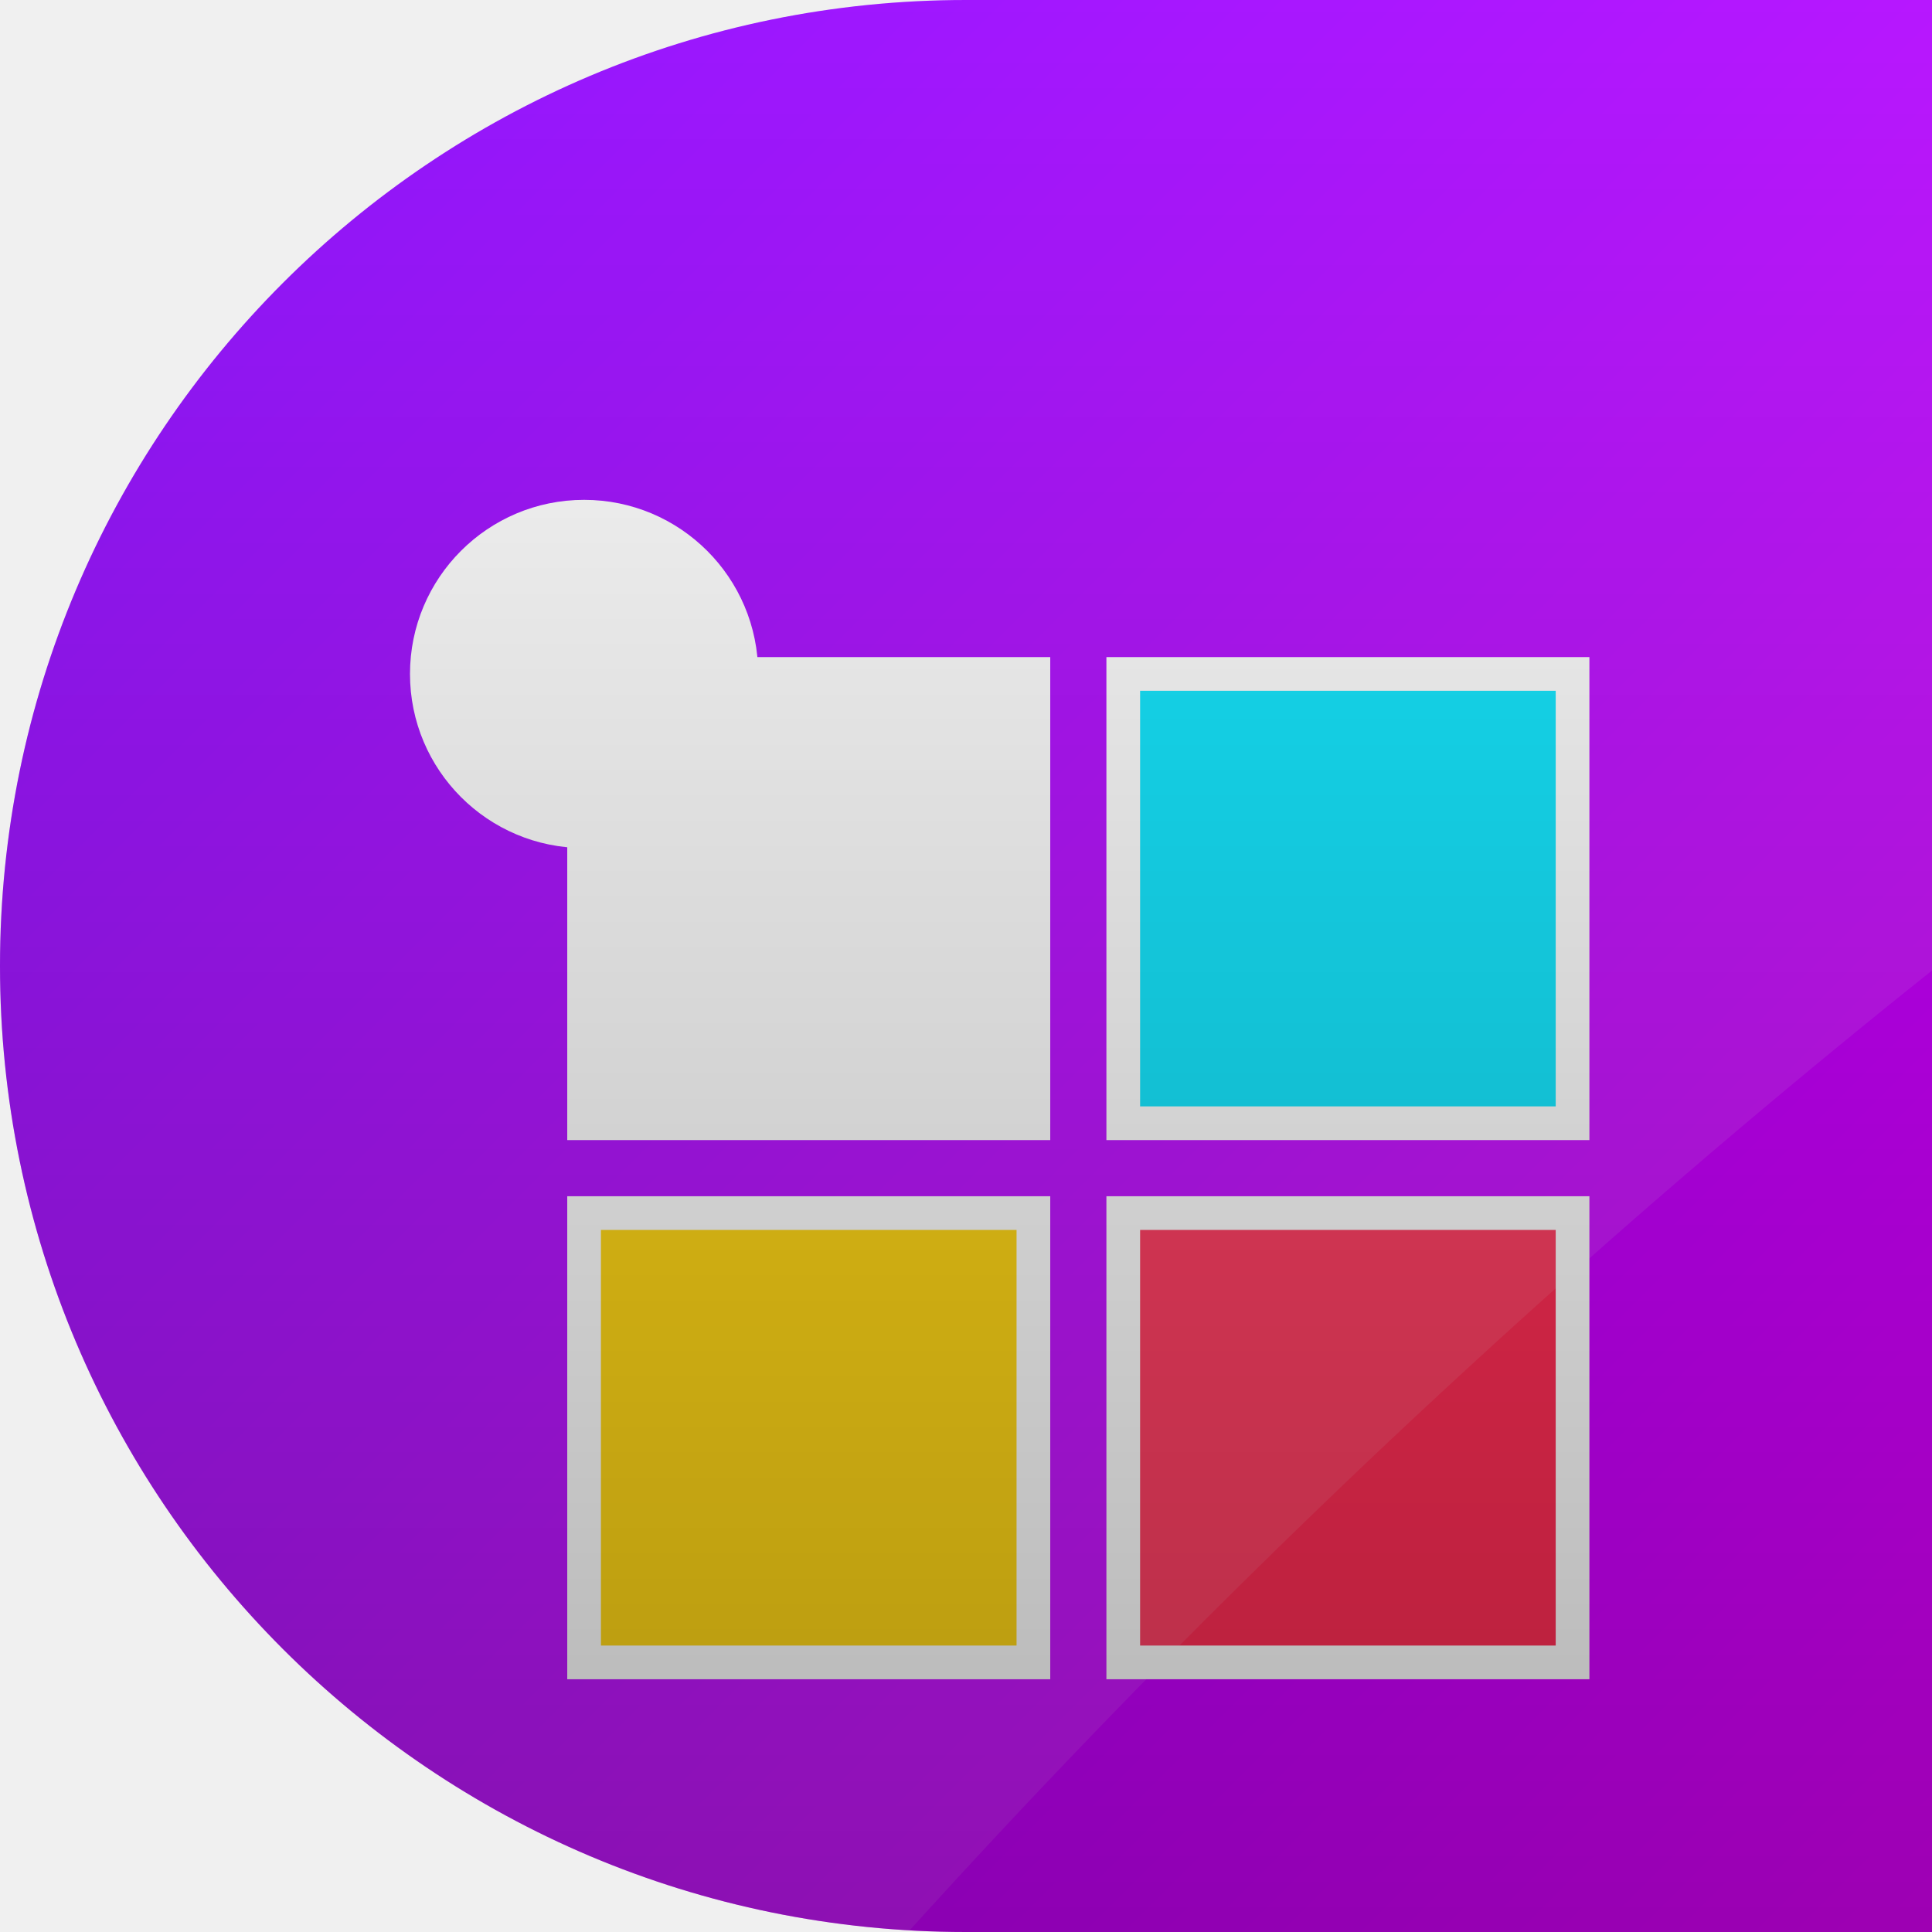
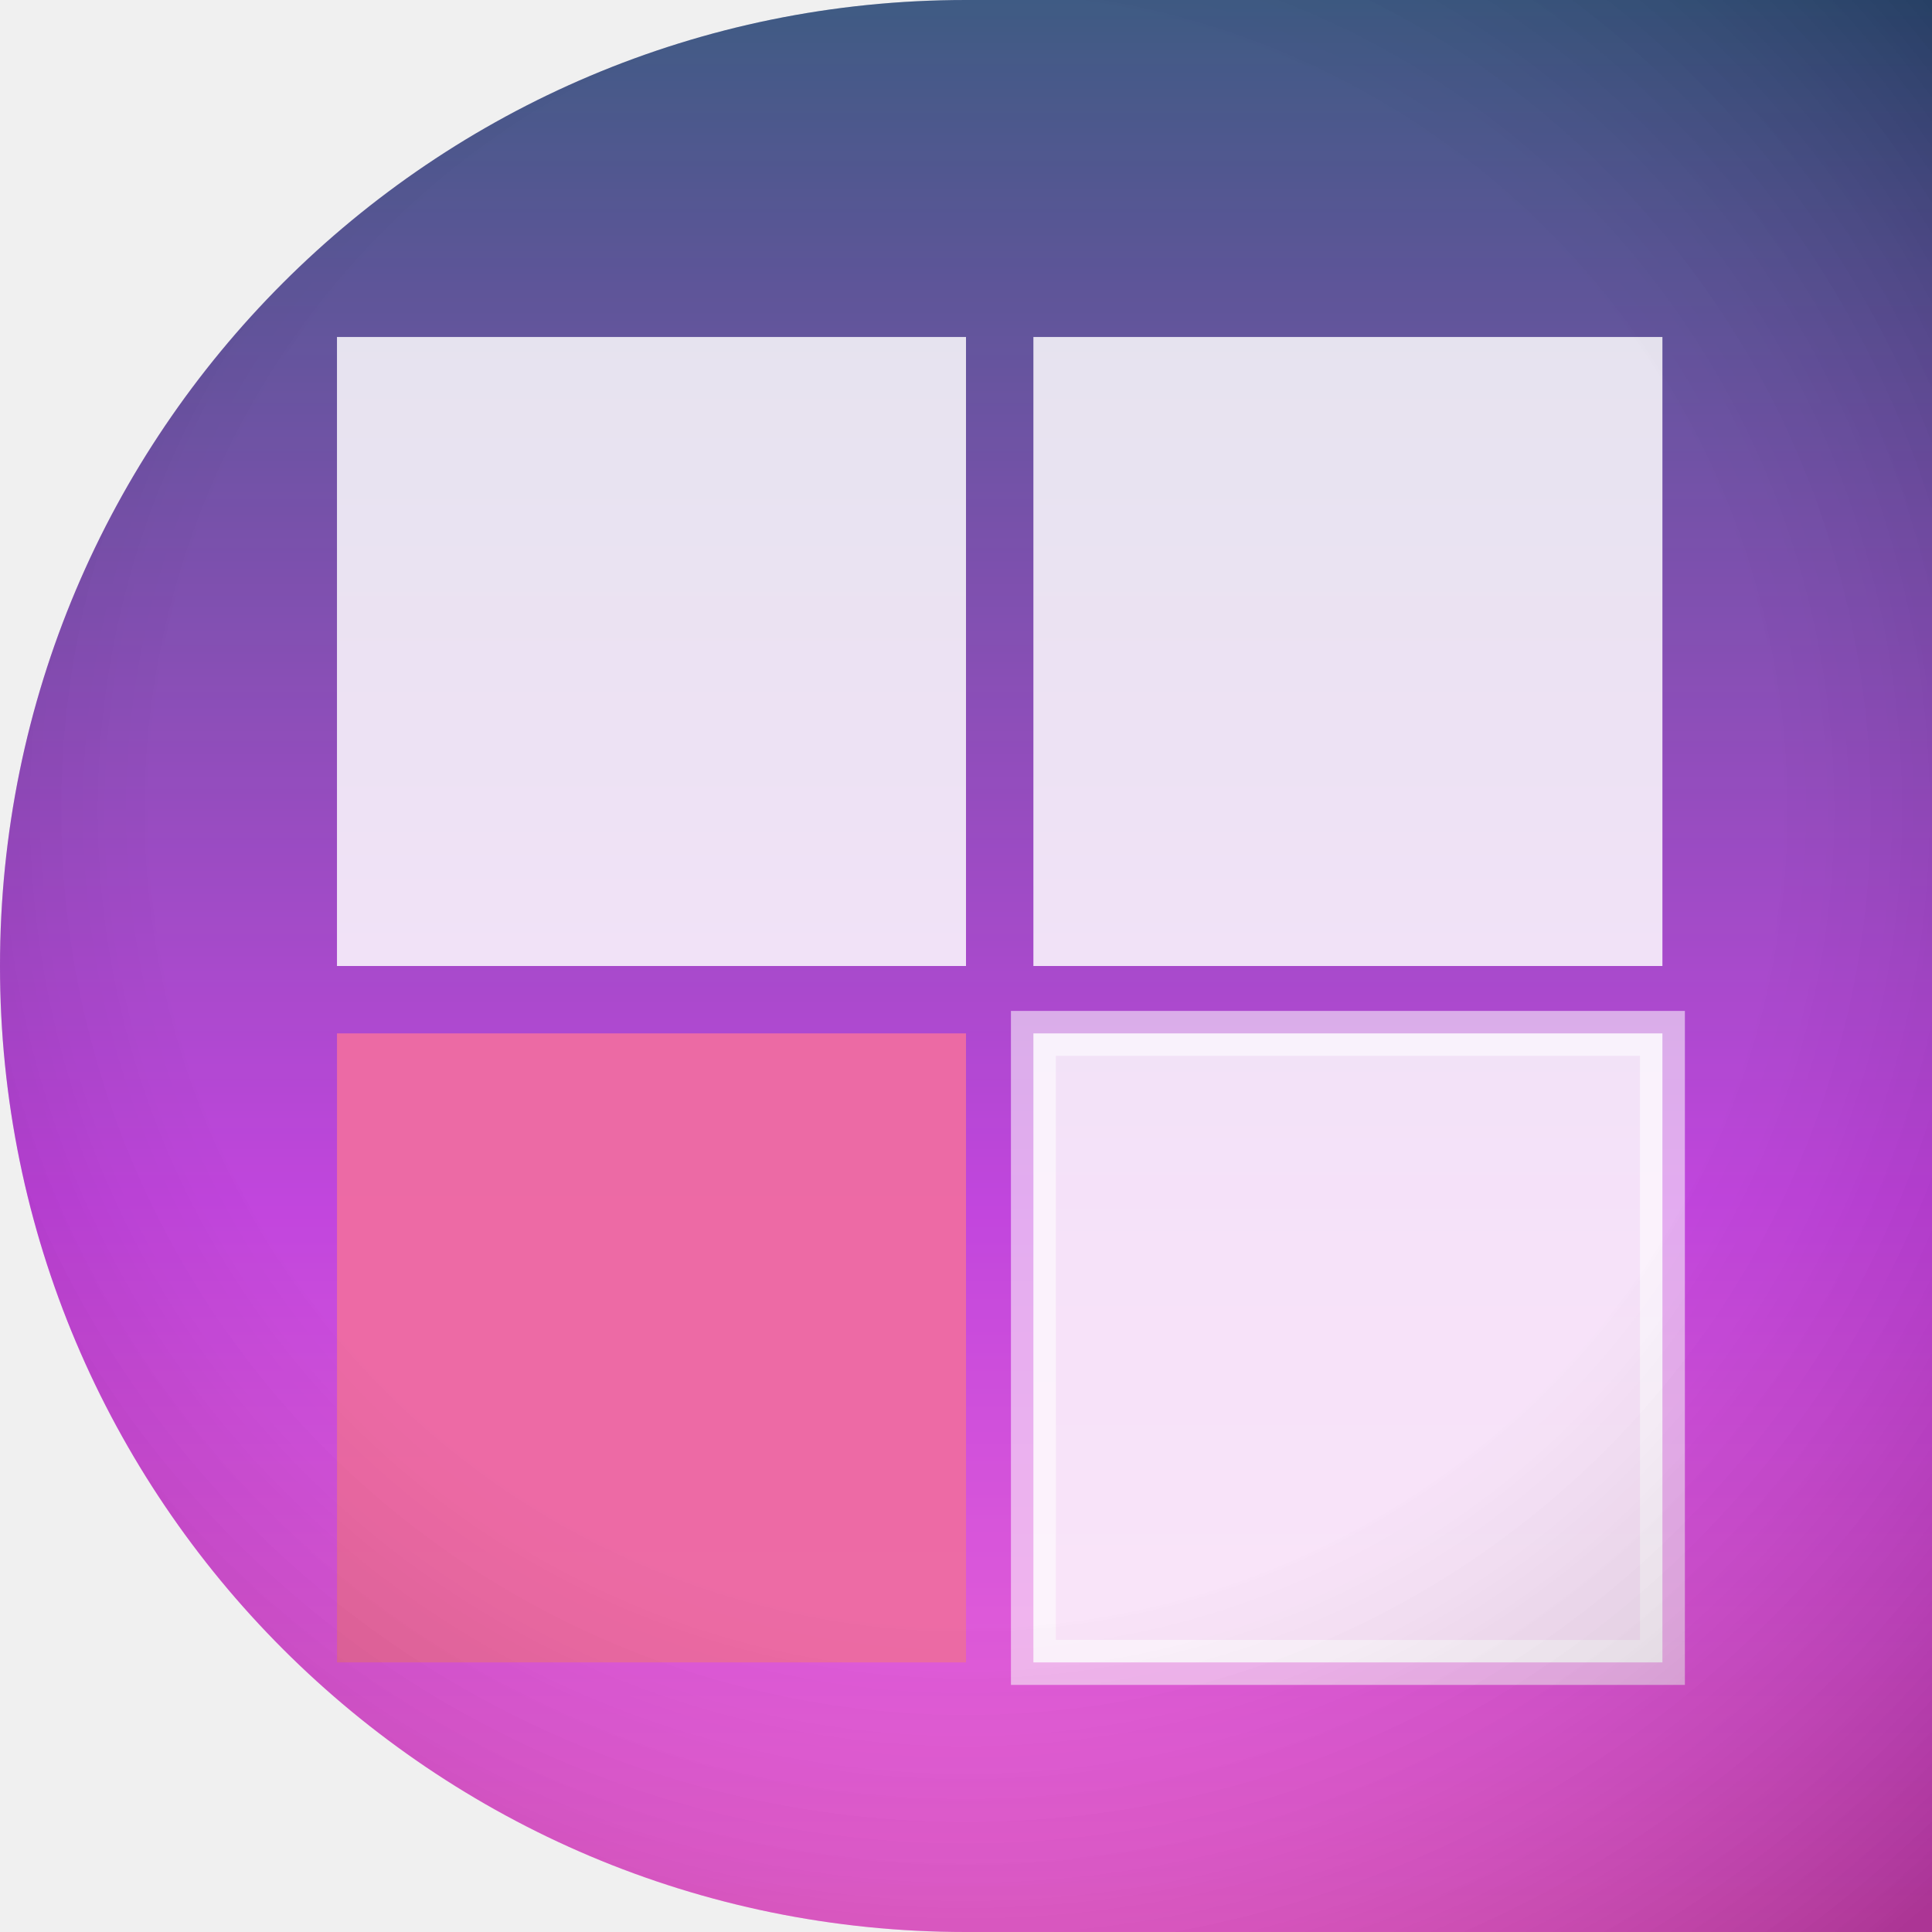
<svg xmlns="http://www.w3.org/2000/svg" width="86" height="86" viewBox="0 0 86 86">
  <defs>
-     <clipPath id="shape">
-       <path d="M 0 0 L 86.0 0 L 86.0 86.0 L 0 86.0 Z M 0 43 A 43.0 43.0 0 0 1 43.0 0.0 L 0 0 Z M 43 86 A 43.0 43.0 0 0 1 0.0 43.0 L 0 86 Z" clip-rule="evenodd" />
+     <clipPath id="sh">
+       <path d="M 0 0 L 86.0 0 L 86.0 86.0 L 0 86.0 Z M 0 43 A 43.0 43.0 0 0 1 43.0 0.0 L 0 0 Z M 43 86 A 43.0 43.0 0 0 1 0.0 43.0 L 0 86 Z" />
    </clipPath>
-     <linearGradient id="bg" x1="0" y1="0" x2="86" y2="86" gradientUnits="userSpaceOnUse">
-       <stop offset="0" stop-color="#7f00ff" />
-       <stop offset="1" stop-color="#e100ff" />
+     <linearGradient id="g" x1="0" y1="0" x2="0" y2="1">
+       <stop offset="0" stop-color="#193b6b" />
+       <stop offset="0.62" stop-color="#b522d6" />
+       <stop offset="1" stop-color="#f04bcf" />
    </linearGradient>
-     <radialGradient id="rad" cx="0.35" cy="0.3" r="0.95">
-       <stop offset="0" stop-color="#e6c7ff" />
-       <stop offset="0.7" stop-color="#7f00ff" />
-       <stop offset="1" stop-color="#e100ff" />
+     <radialGradient id="vig" cx="0.5" cy="0.42" r="0.75">
+       <stop offset="0.55" stop-color="rgba(255,255,255,0.16)" />
+       <stop offset="1" stop-color="rgba(0,0,0,0.28)" />
    </radialGradient>
-     <linearGradient id="vig" x1="0" y1="0" x2="0" y2="86" gradientUnits="userSpaceOnUse">
-       <stop offset="0" stop-color="#000000" stop-opacity="0" />
-       <stop offset="1" stop-color="#000000" stop-opacity="0.30" />
-     </linearGradient>
  </defs>
-   <path d="M 0 0 L 86.0 0 L 86.0 86.0 L 0 86.0 Z M 0 43 A 43.0 43.0 0 0 1 43.0 0.0 L 0 0 Z M 43 86 A 43.0 43.0 0 0 1 0.0 43.0 L 0 86 Z" fill="url(#bg)" fill-rule="evenodd" />
-   <g clip-path="url(#shape)">
-     <rect x="26" y="30" width="20" height="20" fill="#ffffff" stroke="#ffffff" stroke-width="1.5" />
-     <rect x="50" y="30" width="20" height="20" fill="#00e5ff" stroke="#ffffff" stroke-width="1.5" />
-     <rect x="26" y="54" width="20" height="20" fill="#ffd200" stroke="#ffffff" stroke-width="1.5" />
-     <rect x="50" y="54" width="20" height="20" fill="#ff2d55" stroke="#ffffff" stroke-width="1.5" />
-     <circle cx="26" cy="30" r="7" fill="#ffffff" stroke="#ffffff" stroke-width="1.5" />
-     <path d="M-12 -12 L98 -12 L98 34 Q60 62 30 98 L-12 98 Z" fill="#ffffff" opacity="0.09" />
-     <rect x="0" y="0" width="86" height="86" fill="url(#vig)" />
+   <g clip-path="url(#sh)">
+     <path d="M 0 0 L 86.0 0 L 86.0 86.0 L 0 86.0 Z M 0 43 A 43.0 43.0 0 0 1 43.0 0.0 L 0 0 Z M 43 86 A 43.0 43.0 0 0 1 0.0 43.0 L 0 86 Z" fill="url(#g)" />
+     <rect x="15" y="15" width="28" height="28" rx="0" fill="rgba(255,255,255,0.88)" fill-opacity="0.95" />
+     <rect x="15" y="46" width="28" height="28" rx="0" fill="#eb5091" fill-opacity="0.95" />
+     <rect x="46" y="15" width="28" height="28" rx="0" fill="rgba(255,255,255,0.88)" fill-opacity="0.95" />
+     <rect x="46" y="46" width="28" height="28" rx="0" fill="rgba(255,255,255,0.88)" fill-opacity="0.95" />
+     <rect x="46" y="46" width="28" height="28" rx="0" fill="none" fill-opacity="1" stroke="rgba(255,255,255,0.55)" stroke-width="2" />
+     <path d="M 0 0 L 86.0 0 L 86.0 86.0 L 0 86.0 Z M 0 43 A 43.0 43.0 0 0 1 43.0 0.0 L 0 0 Z M 43 86 A 43.0 43.0 0 0 1 0.0 43.0 L 0 86 Z" fill="url(#vig)" />
  </g>
</svg>
